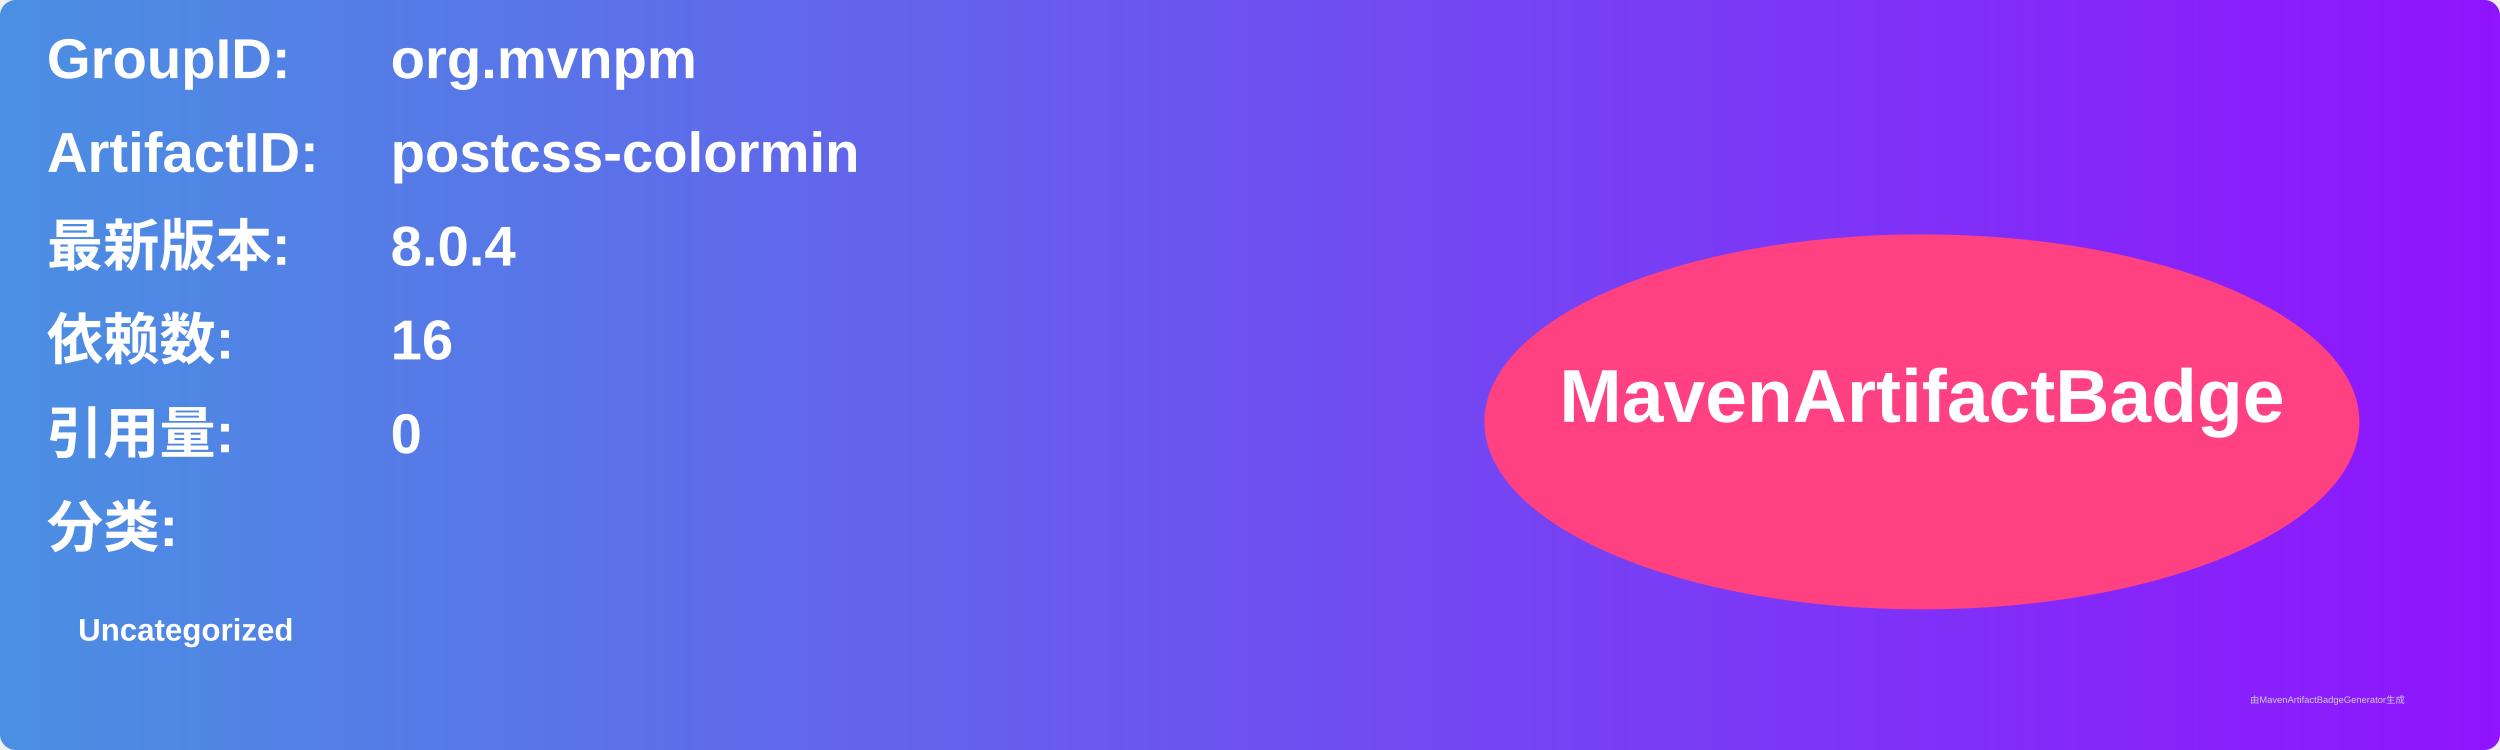
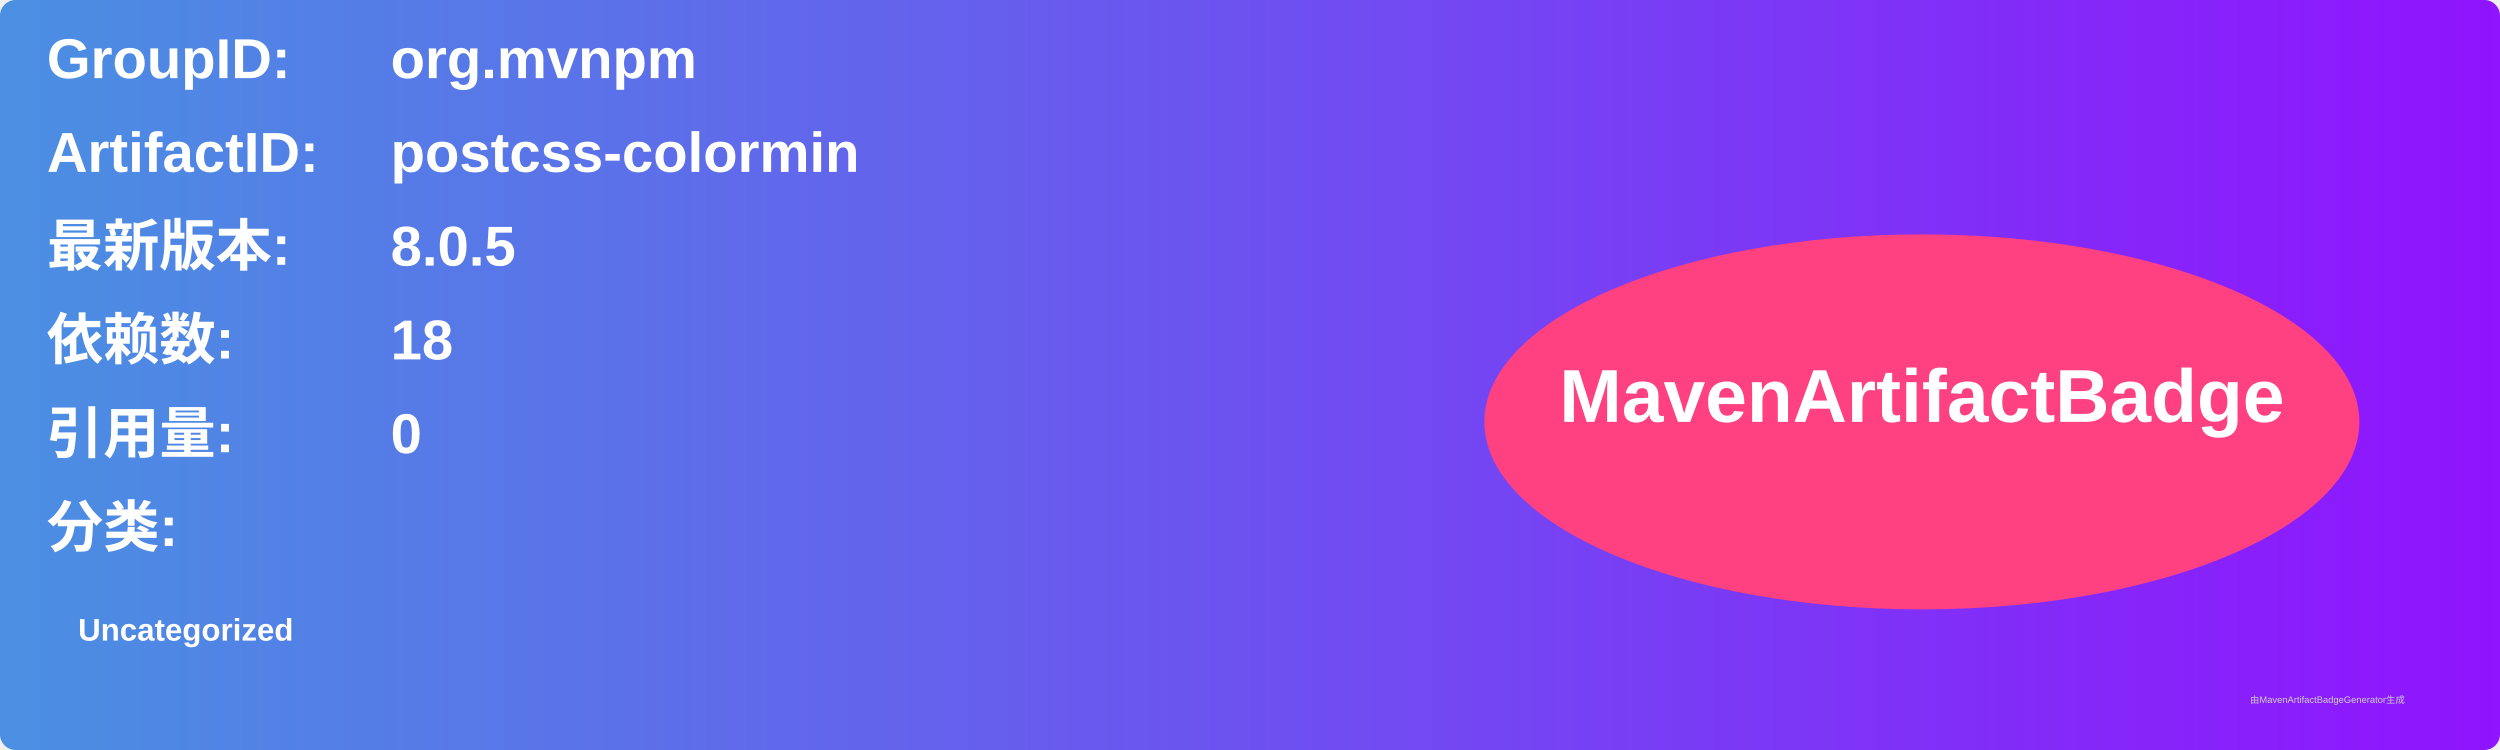
<svg xmlns="http://www.w3.org/2000/svg" width="800" height="240" viewBox="0 0 800 240">
  <linearGradient id="grad" x1="0%" y1="0%" x2="100%" y2="0%">
    <stop offset="0%" stop-color="#4a90e2" />
    <stop offset="100%" stop-color="#9013fe" />
  </linearGradient>
  <rect width="100%" height="100%" rx="5" ry="5" fill="url(#grad)" />
  <g transform="translate(15, 15)">
    <text x="0" y="10" font-family="Arial" font-size="18" fill="white" font-weight="bold" width="260">GroupID:</text>
    <text x="110" y="10" font-family="Arial" font-size="18" fill="white" font-weight="bold" width="460">org.mvnpm</text>
    <text x="0" y="40" font-family="Arial" font-size="18" fill="white" font-weight="bold" width="260">ArtifactID:</text>
    <text x="110" y="40" font-family="Arial" font-size="18" fill="white" font-weight="bold" width="460">postcss-colormin</text>
    <text x="0" y="70" font-family="Arial" font-size="18" fill="white" font-weight="bold">最新版本:</text>
    <text x="110" y="70" font-family="Arial" font-size="18" fill="white" font-weight="bold">
-       <tspan font-weight="bold">8.0.4</tspan>
+       <tspan font-weight="bold">8.0.5</tspan>
    </text>
    <text x="0" y="100" font-family="Arial" font-size="18" fill="white" font-weight="bold">依赖数: </text>
    <text x="110" y="100" font-family="Arial" font-size="18" fill="white">
-       <tspan font-weight="bold">16</tspan>
+       <tspan font-weight="bold">18</tspan>
    </text>
    <text x="0" y="130" font-family="Arial" font-size="18" fill="white" font-weight="bold">引用量: </text>
    <text x="110" y="130" font-family="Arial" font-size="18" fill="white">
      <tspan font-weight="bold">0</tspan>
    </text>
    <text x="0" y="160" font-family="Arial" font-size="18" fill="white" font-weight="bold">分类:</text>
    <text x="10" y="190" font-family="Arial" font-size="10" fill="white">
      <tspan font-weight="bold">Uncategorized</tspan>
    </text>
    <ellipse cx="600" cy="120" rx="140" ry="60" fill="#ff4081" />
    <text x="600" y="120" text-anchor="middle" font-family="Arial" font-size="24" fill="white" font-weight="bold">MavenArtifactBadge</text>
  </g>
  <text x="720" y="225" font-family="Arial" font-size="3" fill="#d0d0d0">由MavenArtifactBadgeGenerator生成</text>
</svg>
